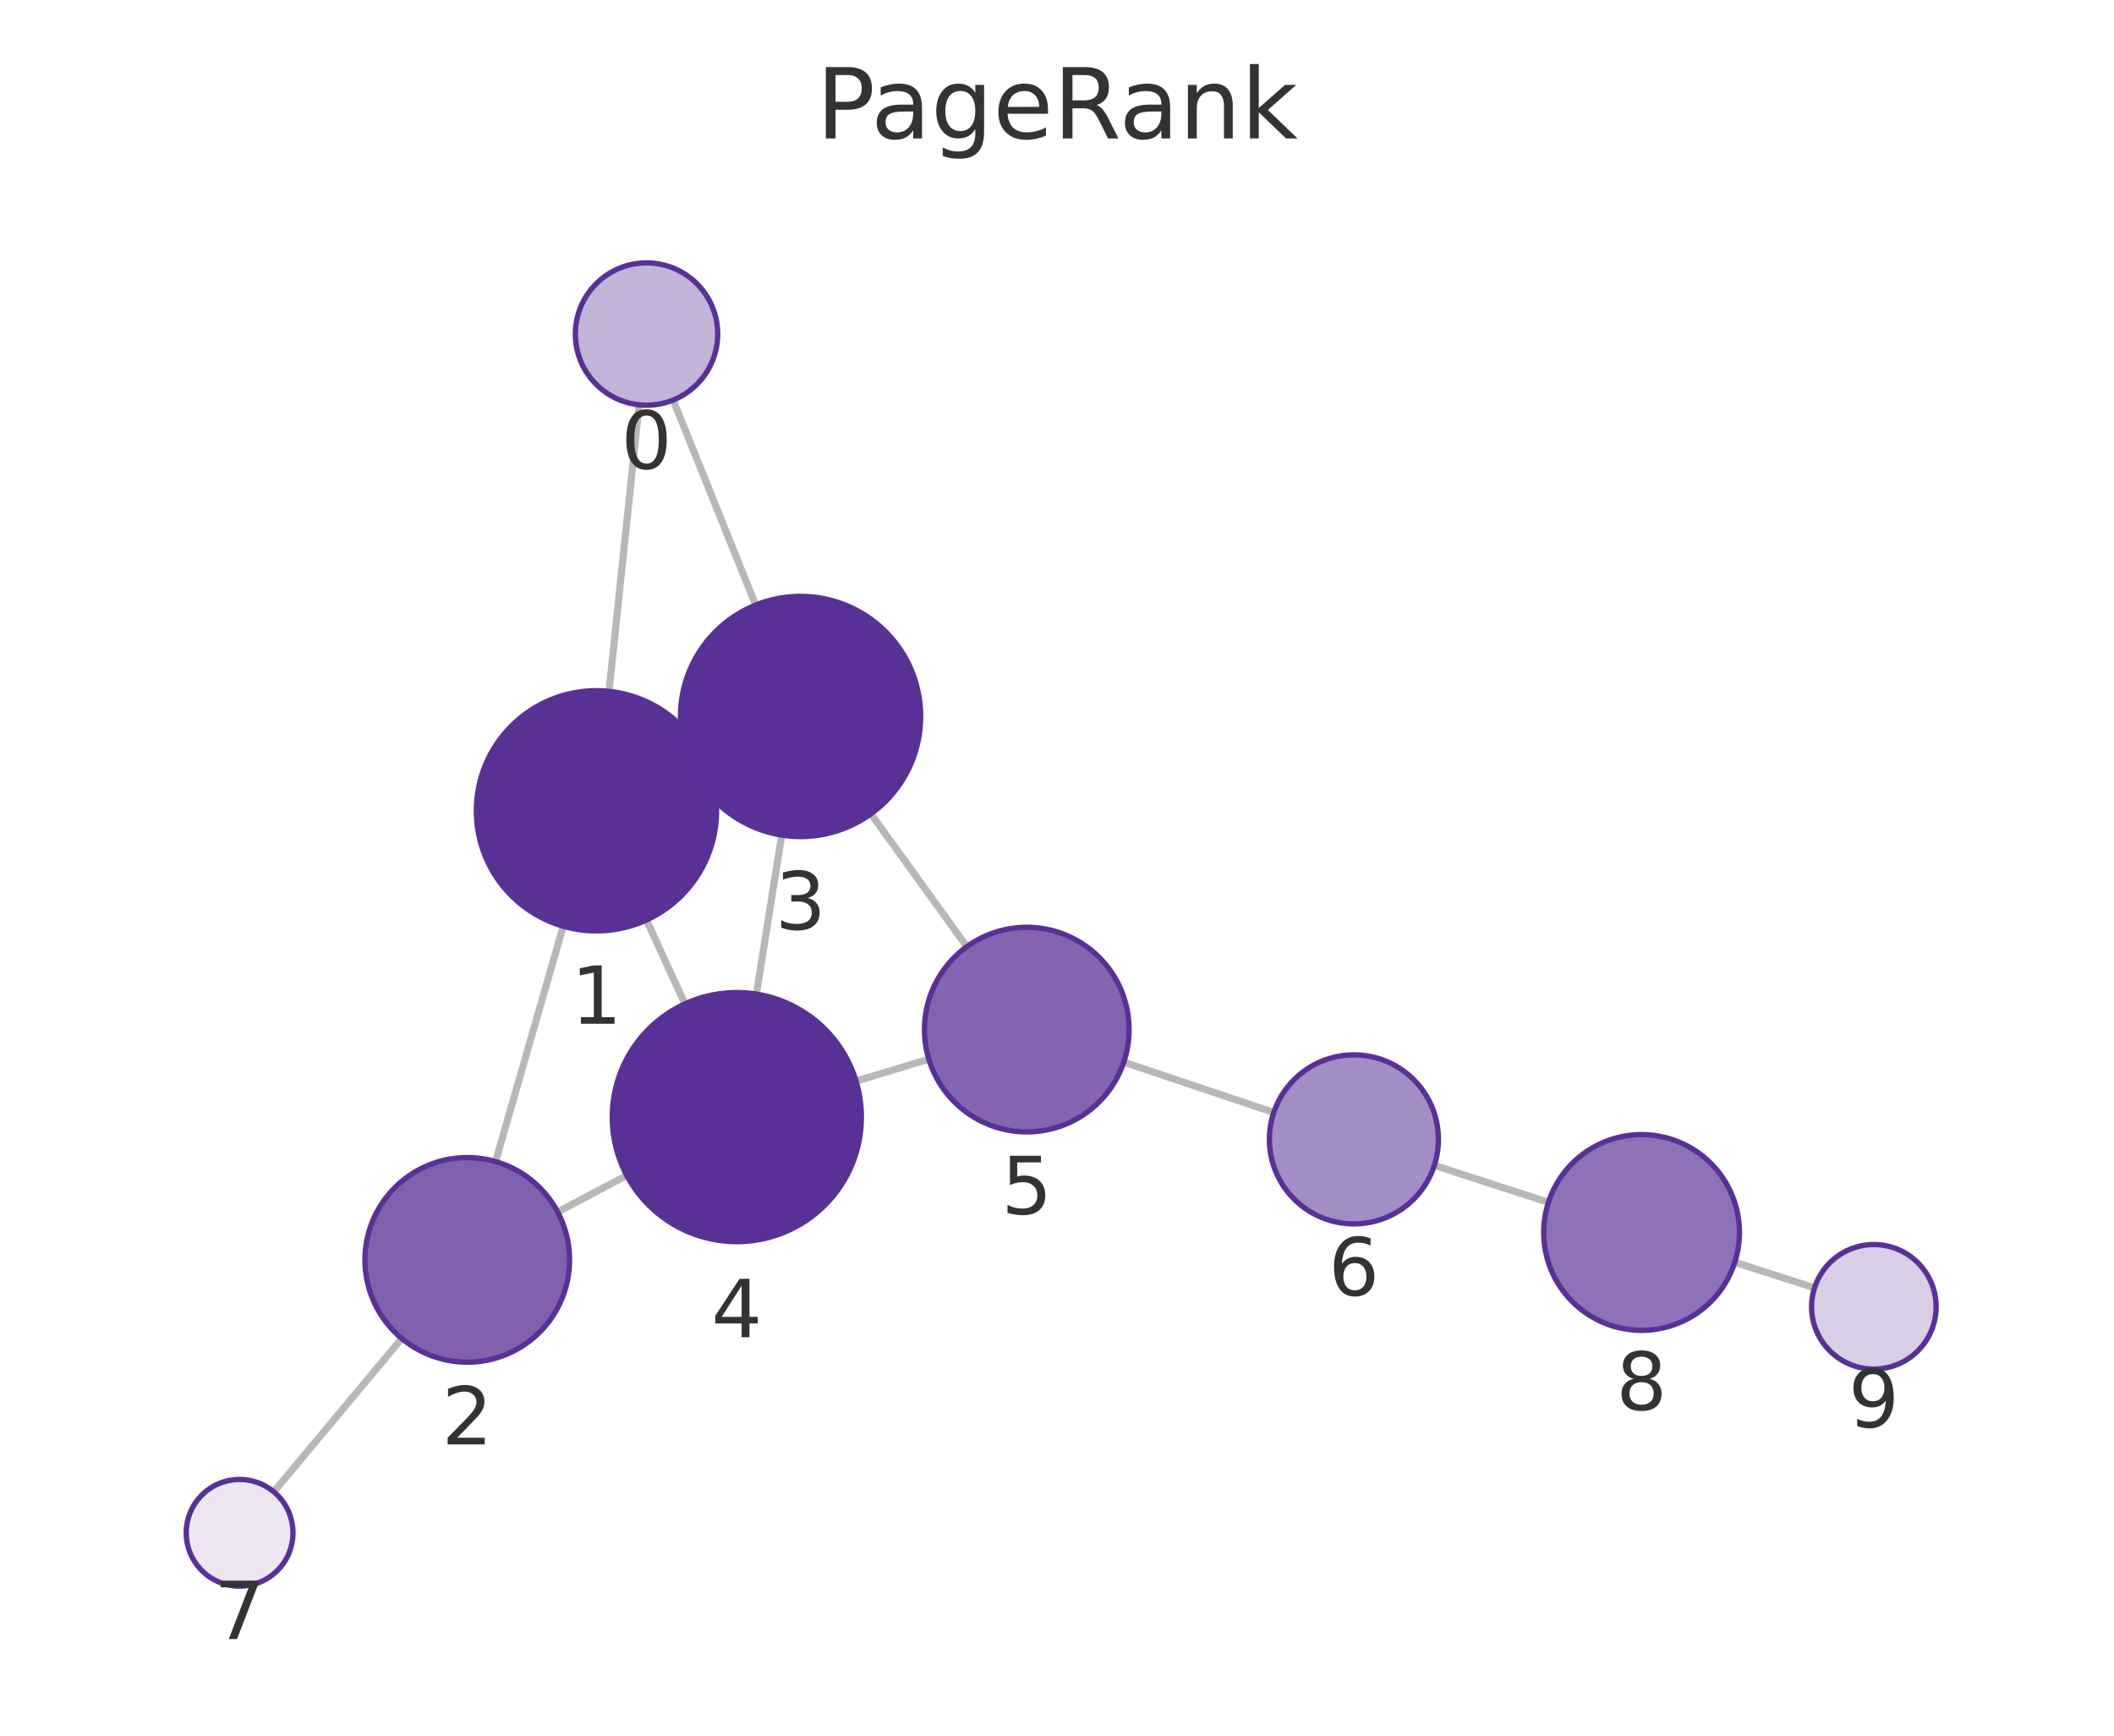
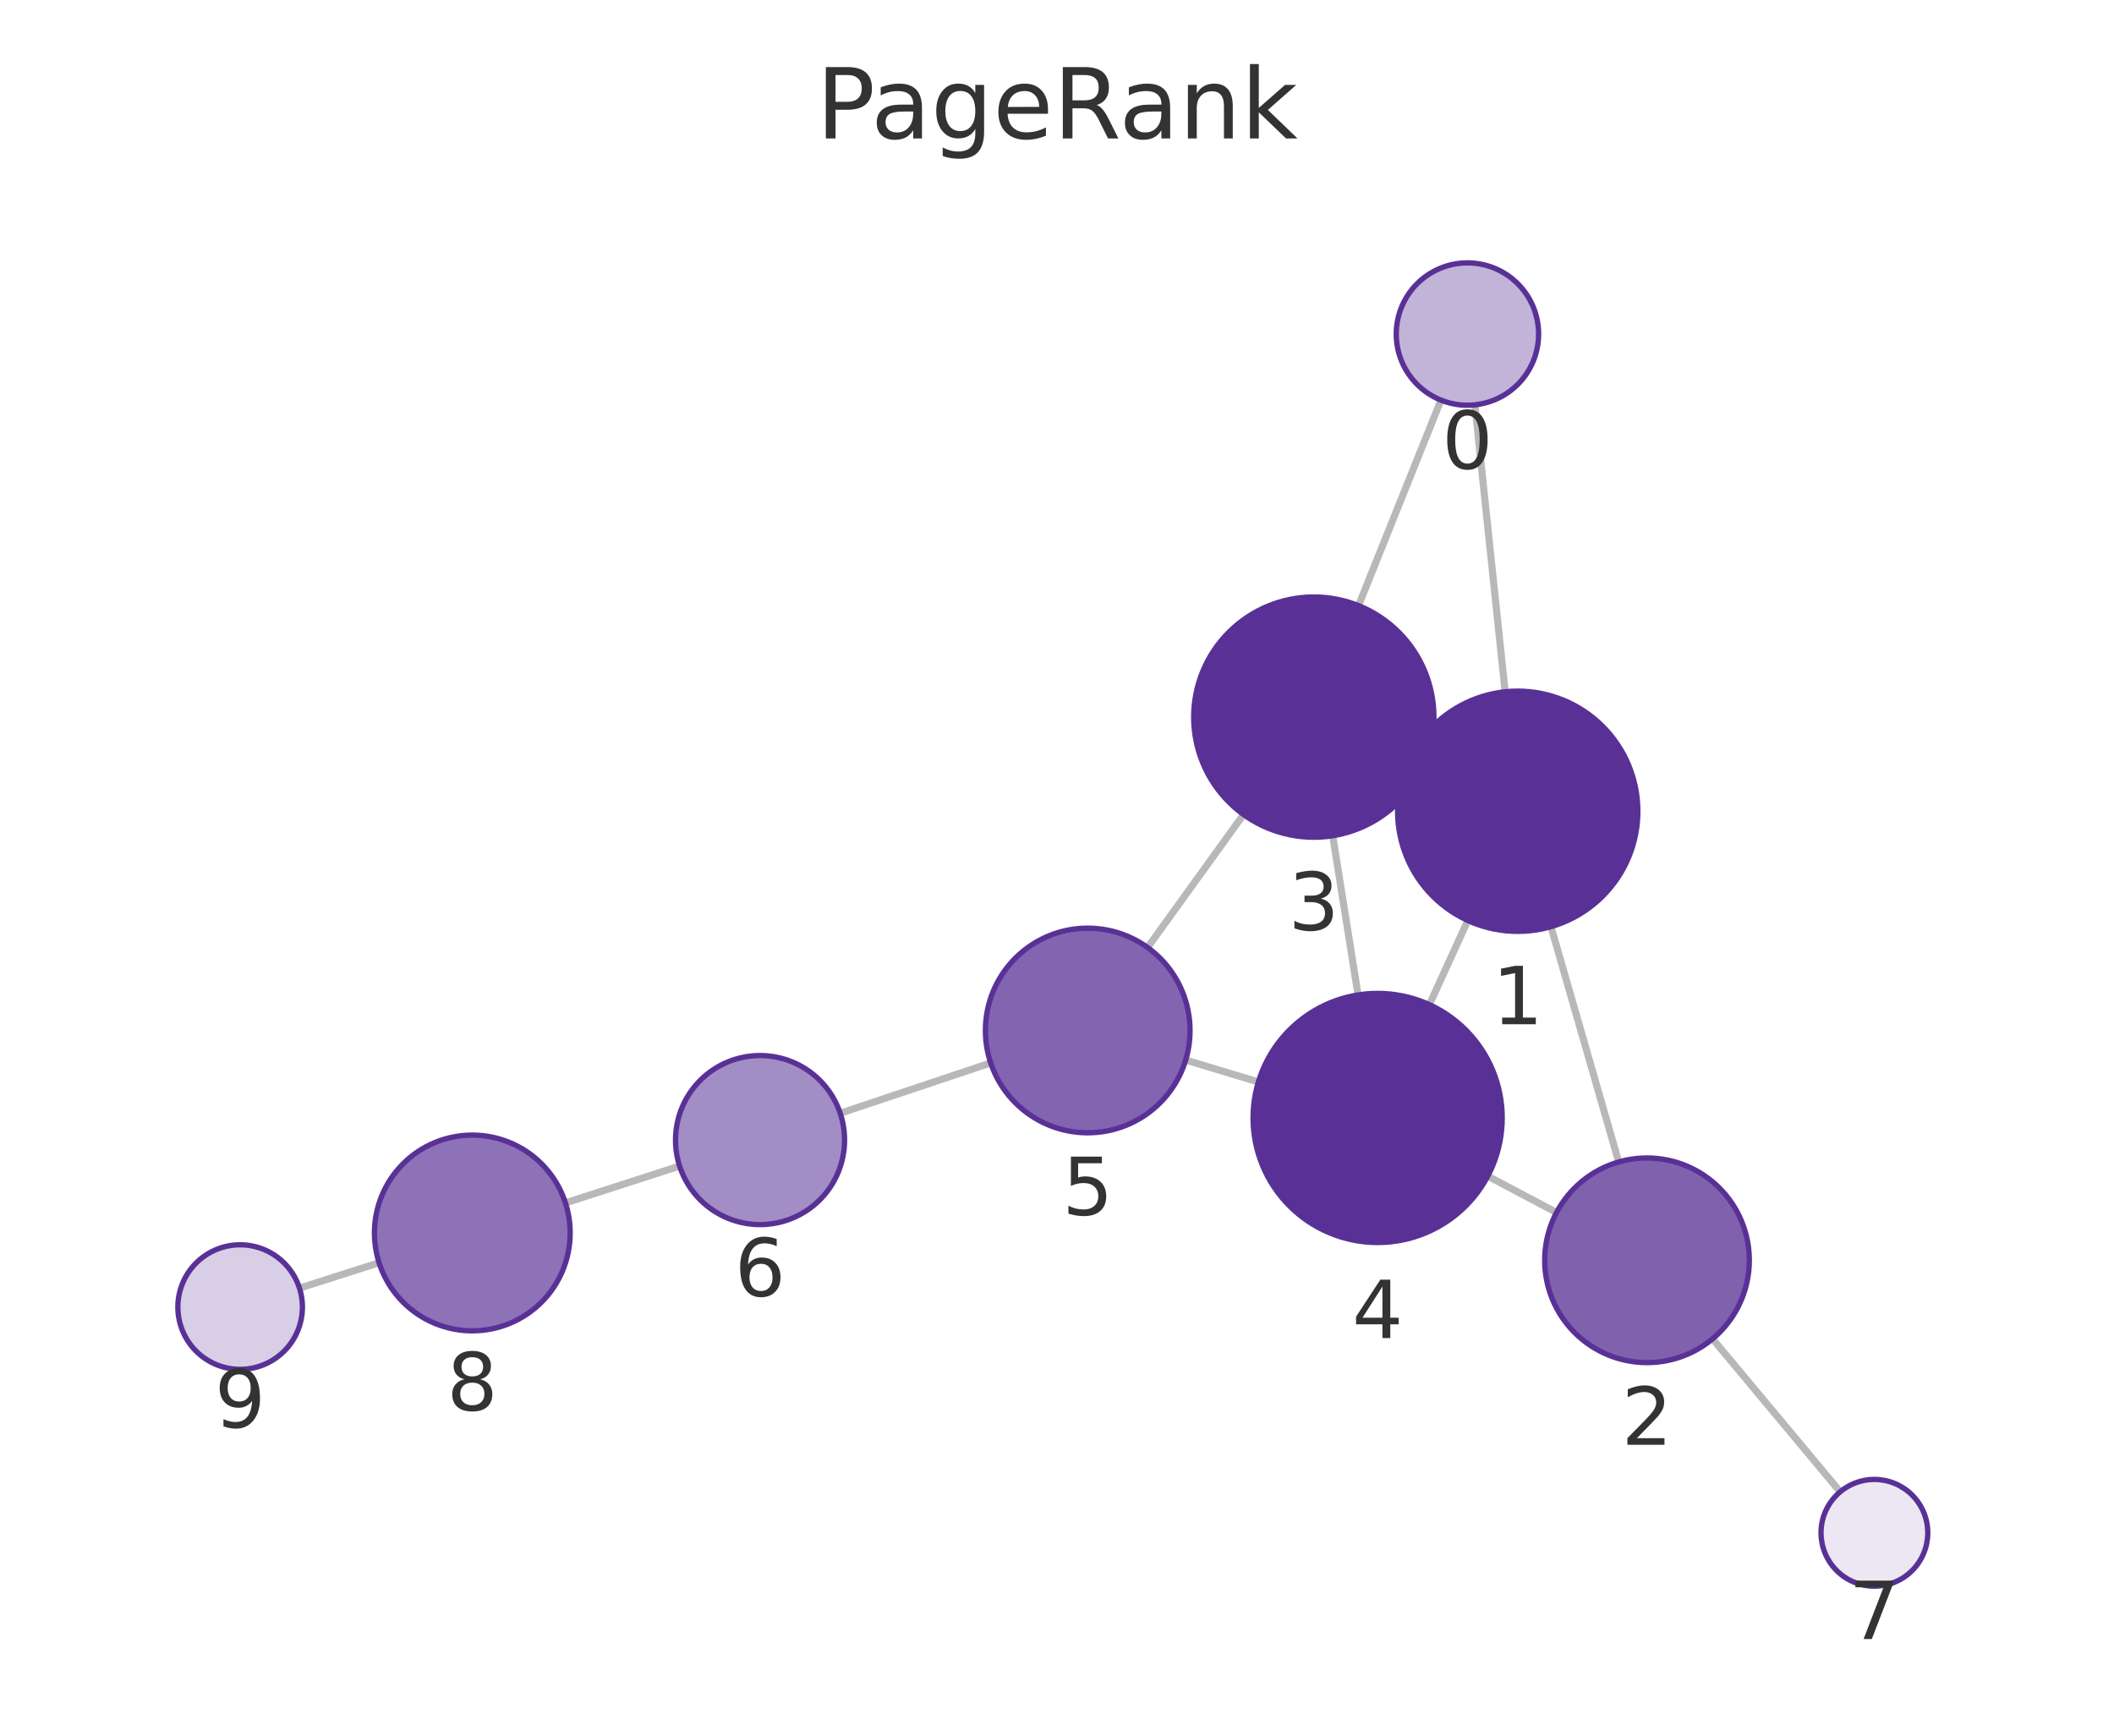
<svg xmlns="http://www.w3.org/2000/svg" xmlns:xlink="http://www.w3.org/1999/xlink" width="237.6pt" height="195.078pt" viewBox="0 0 237.6 195.078" version="1.1">
  <defs>
    <style type="text/css">*{stroke-linejoin: round; stroke-linecap: butt}</style>
  </defs>
  <g id="figure_1">
    <g id="patch_1">
      <path d="M 0 195.078  L 237.6 195.078  L 237.6 0  L 0 0  L 0 195.078  z " style="fill: none" />
    </g>
    <g id="axes_1">
      <g id="patch_2">
        <path d="M 7.2 187.878  L 230.4 187.878  L 230.4 21.558  L 7.2 21.558  L 7.2 187.878  z " style="fill: none" />
      </g>
      <g id="EdgeCollection_1">
-         <path d="M 71.831 45.5  L 68.448 77.704  " clip-path="url(#p1c955a79e4)" style="fill: #b8b8b8; stroke: #b8b8b8; stroke-width: 0.8" />
-         <path d="M 75.656 44.965  L 84.935 68.005  " clip-path="url(#p1c955a79e4)" style="fill: #b8b8b8; stroke: #b8b8b8; stroke-width: 0.8" />
-         <path d="M 63.305 104.104  L 55.696 130.552  " clip-path="url(#p1c955a79e4)" style="fill: #b8b8b8; stroke: #b8b8b8; stroke-width: 0.8" />
-         <path d="M 79.292 85.467  L 77.724 86.191  " clip-path="url(#p1c955a79e4)" style="fill: #b8b8b8; stroke: #b8b8b8; stroke-width: 0.8" />
-         <path d="M 72.662 103.403  L 76.981 112.828  " clip-path="url(#p1c955a79e4)" style="fill: #b8b8b8; stroke: #b8b8b8; stroke-width: 0.8" />
-         <path d="M 62.679 136.221  L 70.442 132.109  " clip-path="url(#p1c955a79e4)" style="fill: #b8b8b8; stroke: #b8b8b8; stroke-width: 0.8" />
-         <path d="M 45.151 150.435  L 30.773 167.673  " clip-path="url(#p1c955a79e4)" style="fill: #b8b8b8; stroke: #b8b8b8; stroke-width: 0.8" />
-         <path d="M 87.857 93.86  L 85.014 111.729  " clip-path="url(#p1c955a79e4)" style="fill: #b8b8b8; stroke: #b8b8b8; stroke-width: 0.8" />
-         <path d="M 97.884 91.471  L 108.669 106.399  " clip-path="url(#p1c955a79e4)" style="fill: #b8b8b8; stroke: #b8b8b8; stroke-width: 0.8" />
-         <path d="M 96.217 121.511  L 104.393 119.044  " clip-path="url(#p1c955a79e4)" style="fill: #b8b8b8; stroke: #b8b8b8; stroke-width: 0.8" />
-         <path d="M 126.306 119.38  L 143.165 125.038  " clip-path="url(#p1c955a79e4)" style="fill: #b8b8b8; stroke: #b8b8b8; stroke-width: 0.8" />
-         <path d="M 161.21 130.985  L 174.037 135.137  " clip-path="url(#p1c955a79e4)" style="fill: #b8b8b8; stroke: #b8b8b8; stroke-width: 0.8" />
-         <path d="M 194.979 141.877  L 203.943 144.745  " clip-path="url(#p1c955a79e4)" style="fill: #b8b8b8; stroke: #b8b8b8; stroke-width: 0.8" />
+         <path d="M 165.769 45.502  L 169.168 77.755  " clip-path="url(#p16a1ab7586)" style="fill: #b8b8b8; stroke: #b8b8b8; stroke-width: 0.8" />
+         <path d="M 161.953 44.971  L 152.689 68.07  " clip-path="url(#p16a1ab7586)" style="fill: #b8b8b8; stroke: #b8b8b8; stroke-width: 0.8" />
+         <path d="M 174.318 104.153  L 181.932 130.599  " clip-path="url(#p16a1ab7586)" style="fill: #b8b8b8; stroke: #b8b8b8; stroke-width: 0.8" />
+         <path d="M 158.326 85.522  L 159.92 86.258  " clip-path="url(#p16a1ab7586)" style="fill: #b8b8b8; stroke: #b8b8b8; stroke-width: 0.8" />
+         <path d="M 164.974 103.46  L 160.654 112.917  " clip-path="url(#p16a1ab7586)" style="fill: #b8b8b8; stroke: #b8b8b8; stroke-width: 0.8" />
+         <path d="M 174.946 136.277  L 167.216 132.193  " clip-path="url(#p16a1ab7586)" style="fill: #b8b8b8; stroke: #b8b8b8; stroke-width: 0.8" />
+         <path d="M 192.481 150.48  L 206.826 167.672  " clip-path="url(#p16a1ab7586)" style="fill: #b8b8b8; stroke: #b8b8b8; stroke-width: 0.8" />
+         <path d="M 149.787 93.932  L 152.636 111.826  " clip-path="url(#p16a1ab7586)" style="fill: #b8b8b8; stroke: #b8b8b8; stroke-width: 0.8" />
+         <path d="M 139.765 91.548  L 128.982 106.493  " clip-path="url(#p16a1ab7586)" style="fill: #b8b8b8; stroke: #b8b8b8; stroke-width: 0.8" />
+         <path d="M 141.435 121.607  L 133.263 119.142  " clip-path="url(#p16a1ab7586)" style="fill: #b8b8b8; stroke: #b8b8b8; stroke-width: 0.8" />
+         <path d="M 111.347 119.467  L 94.433 125.125  " clip-path="url(#p16a1ab7586)" style="fill: #b8b8b8; stroke: #b8b8b8; stroke-width: 0.8" />
+         <path d="M 76.383 131.057  L 63.552 135.2  " clip-path="url(#p16a1ab7586)" style="fill: #b8b8b8; stroke: #b8b8b8; stroke-width: 0.8" />
+         <path d="M 42.605 141.924  L 33.659 144.78  " clip-path="url(#p16a1ab7586)" style="fill: #b8b8b8; stroke: #b8b8b8; stroke-width: 0.8" />
      </g>
      <g id="VertexCollection_1">
-         <path d="M 72.667 45.544  C 74.789 45.544 76.824 44.701 78.324 43.201  C 79.824 41.701 80.667 39.666 80.667 37.544  C 80.667 35.423 79.824 33.387 78.324 31.887  C 76.824 30.387 74.789 29.544 72.667 29.544  C 70.545 29.544 68.51 30.387 67.01 31.887  C 65.51 33.387 64.667 35.423 64.667 37.544  C 64.667 39.666 65.51 41.701 67.01 43.201  C 68.51 44.701 70.545 45.544 72.667 45.544  z " clip-path="url(#p1c955a79e4)" style="fill: #c2b3d8; stroke: #593196; stroke-width: 0.6" />
-         <path d="M 67.038 104.63  C 70.618 104.63 74.052 103.208 76.584 100.676  C 79.115 98.145 80.538 94.71 80.538 91.13  C 80.538 87.55 79.115 84.116 76.584 81.584  C 74.052 79.053 70.618 77.63 67.038 77.63  C 63.458 77.63 60.024 79.053 57.492 81.584  C 54.96 84.116 53.538 87.55 53.538 91.13  C 53.538 94.71 54.96 98.145 57.492 100.676  C 60.024 103.208 63.458 104.63 67.038 104.63  z " clip-path="url(#p1c955a79e4)" style="fill: #5a3296; stroke: #593196; stroke-width: 0.6" />
-         <path d="M 52.517 153.104  C 55.567 153.104 58.492 151.892 60.649 149.736  C 62.805 147.579 64.017 144.654 64.017 141.604  C 64.017 138.554 62.805 135.629 60.649 133.472  C 58.492 131.316 55.567 130.104 52.517 130.104  C 49.467 130.104 46.542 131.316 44.385 133.472  C 42.229 135.629 41.017 138.554 41.017 141.604  C 41.017 144.654 42.229 147.579 44.385 149.736  C 46.542 151.892 49.467 153.104 52.517 153.104  z " clip-path="url(#p1c955a79e4)" style="fill: #8061ae; stroke: #593196; stroke-width: 0.6" />
-         <path d="M 89.979 94.028  C 93.559 94.028 96.993 92.605 99.525 90.074  C 102.056 87.542 103.479 84.108 103.479 80.528  C 103.479 76.947 102.056 73.513 99.525 70.982  C 96.993 68.45 93.559 67.028 89.979 67.028  C 86.399 67.028 82.965 68.45 80.433 70.982  C 77.901 73.513 76.479 76.947 76.479 80.528  C 76.479 84.108 77.901 87.542 80.433 90.074  C 82.965 92.605 86.399 94.028 89.979 94.028  z " clip-path="url(#p1c955a79e4)" style="fill: #5a3297; stroke: #593196; stroke-width: 0.6" />
-         <path d="M 82.814 139.556  C 86.526 139.556 90.088 138.08 92.713 135.455  C 95.339 132.83 96.814 129.268 96.814 125.556  C 96.814 121.843 95.339 118.281 92.713 115.656  C 90.088 113.031 86.526 111.556 82.814 111.556  C 79.101 111.556 75.54 113.031 72.914 115.656  C 70.289 118.281 68.814 121.843 68.814 125.556  C 68.814 129.268 70.289 132.83 72.914 135.455  C 75.54 138.08 79.101 139.556 82.814 139.556  z " clip-path="url(#p1c955a79e4)" style="fill: #593196; stroke: #593196; stroke-width: 0.6" />
-         <path d="M 115.403 127.221  C 118.453 127.221 121.378 126.01 123.535 123.853  C 125.691 121.697 126.903 118.771 126.903 115.721  C 126.903 112.672 125.691 109.746 123.535 107.59  C 121.378 105.433 118.453 104.221 115.403 104.221  C 112.353 104.221 109.428 105.433 107.271 107.59  C 105.115 109.746 103.903 112.672 103.903 115.721  C 103.903 118.771 105.115 121.697 107.271 123.853  C 109.428 126.01 112.353 127.221 115.403 127.221  z " clip-path="url(#p1c955a79e4)" style="fill: #8264b0; stroke: #593196; stroke-width: 0.6" />
-         <path d="M 152.171 137.56  C 154.691 137.56 157.107 136.559 158.889 134.777  C 160.67 132.996 161.671 130.579 161.671 128.06  C 161.671 125.54 160.67 123.124 158.889 121.342  C 157.107 119.561 154.691 118.56 152.171 118.56  C 149.652 118.56 147.235 119.561 145.454 121.342  C 143.672 123.124 142.671 125.54 142.671 128.06  C 142.671 130.579 143.672 132.996 145.454 134.777  C 147.235 136.559 149.652 137.56 152.171 137.56  z " clip-path="url(#p1c955a79e4)" style="fill: #a38dc5; stroke: #593196; stroke-width: 0.6" />
-         <path d="M 26.93 178.281  C 28.521 178.281 30.048 177.649 31.173 176.523  C 32.298 175.398 32.93 173.872 32.93 172.281  C 32.93 170.689 32.298 169.163 31.173 168.038  C 30.048 166.913 28.521 166.281 26.93 166.281  C 25.339 166.281 23.813 166.913 22.688 168.038  C 21.562 169.163 20.93 170.689 20.93 172.281  C 20.93 173.872 21.562 175.398 22.688 176.523  C 23.813 177.649 25.339 178.281 26.93 178.281  z " clip-path="url(#p1c955a79e4)" style="fill: #ece7f3; stroke: #593196; stroke-width: 0.6" />
-         <path d="M 184.502 149.524  C 187.419 149.524 190.217 148.365 192.28 146.302  C 194.343 144.239 195.502 141.441 195.502 138.524  C 195.502 135.607 194.343 132.809 192.28 130.746  C 190.217 128.683 187.419 127.524 184.502 127.524  C 181.585 127.524 178.787 128.683 176.724 130.746  C 174.661 132.809 173.502 135.607 173.502 138.524  C 173.502 141.441 174.661 144.239 176.724 146.302  C 178.787 148.365 181.585 149.524 184.502 149.524  z " clip-path="url(#p1c955a79e4)" style="fill: #8d72b7; stroke: #593196; stroke-width: 0.6" />
-         <path d="M 210.609 153.878  C 212.466 153.878 214.247 153.141 215.559 151.828  C 216.872 150.515 217.609 148.735 217.609 146.878  C 217.609 145.022 216.872 143.241 215.559 141.929  C 214.247 140.616 212.466 139.878 210.609 139.878  C 208.753 139.878 206.972 140.616 205.66 141.929  C 204.347 143.241 203.609 145.022 203.609 146.878  C 203.609 148.735 204.347 150.515 205.66 151.828  C 206.972 153.141 208.753 153.878 210.609 153.878  z " clip-path="url(#p1c955a79e4)" style="fill: #d8cee6; stroke: #593196; stroke-width: 0.6" />
+         <path d="M 164.93 45.546  C 167.052 45.546 169.087 44.703 170.587 43.203  C 172.087 41.703 172.93 39.668 172.93 37.546  C 172.93 35.424 172.087 33.389 170.587 31.889  C 169.087 30.389 167.052 29.546 164.93 29.546  C 162.809 29.546 160.774 30.389 159.274 31.889  C 157.773 33.389 156.93 35.424 156.93 37.546  C 156.93 39.668 157.773 41.703 159.274 43.203  C 160.774 44.703 162.809 45.546 164.93 45.546  z " clip-path="url(#p16a1ab7586)" style="fill: #c2b3d8; stroke: #593196; stroke-width: 0.6" />
+         <path d="M 170.583 104.68  C 174.163 104.68 177.597 103.258 180.128 100.726  C 182.66 98.195 184.083 94.761 184.083 91.18  C 184.083 87.6 182.66 84.166 180.128 81.634  C 177.597 79.103 174.163 77.68 170.583 77.68  C 167.002 77.68 163.568 79.103 161.037 81.634  C 158.505 84.166 157.083 87.6 157.083 91.18  C 157.083 94.761 158.505 98.195 161.037 100.726  C 163.568 103.258 167.002 104.68 170.583 104.68  z " clip-path="url(#p16a1ab7586)" style="fill: #5a3296; stroke: #593196; stroke-width: 0.6" />
+         <path d="M 185.113 153.15  C 188.163 153.15 191.088 151.939 193.245 149.782  C 195.402 147.626 196.613 144.7 196.613 141.65  C 196.613 138.601 195.402 135.675 193.245 133.519  C 191.088 131.362 188.163 130.15 185.113 130.15  C 182.063 130.15 179.138 131.362 176.982 133.519  C 174.825 135.675 173.613 138.601 173.613 141.65  C 173.613 144.7 174.825 147.626 176.982 149.782  C 179.138 151.939 182.063 153.15 185.113 153.15  z " clip-path="url(#p16a1ab7586)" style="fill: #8061ae; stroke: #593196; stroke-width: 0.6" />
+         <path d="M 147.663 94.1  C 151.244 94.1 154.678 92.677 157.209 90.146  C 159.741 87.614 161.163 84.18 161.163 80.6  C 161.163 77.019 159.741 73.585 157.209 71.054  C 154.678 68.522 151.244 67.1 147.663 67.1  C 144.083 67.1 140.649 68.522 138.118 71.054  C 135.586 73.585 134.163 77.019 134.163 80.6  C 134.163 84.18 135.586 87.614 138.118 90.146  C 140.649 92.677 144.083 94.1 147.663 94.1  z " clip-path="url(#p16a1ab7586)" style="fill: #5a3297; stroke: #593196; stroke-width: 0.6" />
+         <path d="M 154.838 139.652  C 158.551 139.652 162.112 138.177 164.738 135.551  C 167.363 132.926 168.838 129.364 168.838 125.652  C 168.838 121.939 167.363 118.378 164.738 115.752  C 162.112 113.127 158.551 111.652 154.838 111.652  C 151.125 111.652 147.564 113.127 144.939 115.752  C 142.313 118.378 140.838 121.939 140.838 125.652  C 140.838 129.364 142.313 132.926 144.939 135.551  C 147.564 138.177 151.125 139.652 154.838 139.652  z " clip-path="url(#p16a1ab7586)" style="fill: #593196; stroke: #593196; stroke-width: 0.6" />
+         <path d="M 122.253 127.32  C 125.303 127.32 128.229 126.108 130.385 123.951  C 132.542 121.795 133.753 118.869 133.753 115.82  C 133.753 112.77 132.542 109.844 130.385 107.688  C 128.229 105.531 125.303 104.32 122.253 104.32  C 119.204 104.32 116.278 105.531 114.122 107.688  C 111.965 109.844 110.753 112.77 110.753 115.82  C 110.753 118.869 111.965 121.795 114.122 123.951  C 116.278 126.108 119.204 127.32 122.253 127.32  z " clip-path="url(#p16a1ab7586)" style="fill: #8264b0; stroke: #593196; stroke-width: 0.6" />
+         <path d="M 85.424 137.638  C 87.943 137.638 90.36 136.637 92.142 134.856  C 93.923 133.074 94.924 130.658 94.924 128.138  C 94.924 125.619 93.923 123.202 92.142 121.421  C 90.36 119.639 87.943 118.638 85.424 118.638  C 82.905 118.638 80.488 119.639 78.706 121.421  C 76.925 123.202 75.924 125.619 75.924 128.138  C 75.924 130.658 76.925 133.074 78.706 134.856  C 80.488 136.637 82.905 137.638 85.424 137.638  z " clip-path="url(#p16a1ab7586)" style="fill: #a38dc5; stroke: #593196; stroke-width: 0.6" />
+         <path d="M 210.67 178.279  C 212.261 178.279 213.788 177.647 214.913 176.522  C 216.038 175.397 216.67 173.87 216.67 172.279  C 216.67 170.688 216.038 169.162 214.913 168.037  C 213.788 166.911 212.261 166.279 210.67 166.279  C 209.079 166.279 207.553 166.911 206.428 168.037  C 205.302 169.162 204.67 170.688 204.67 172.279  C 204.67 173.87 205.302 175.397 206.428 176.522  C 207.553 177.647 209.079 178.279 210.67 178.279  z " clip-path="url(#p16a1ab7586)" style="fill: #ece7f3; stroke: #593196; stroke-width: 0.6" />
+         <path d="M 53.084 149.579  C 56.001 149.579 58.799 148.42 60.862 146.358  C 62.925 144.295 64.084 141.497 64.084 138.579  C 64.084 135.662 62.925 132.864 60.862 130.801  C 58.799 128.738 56.001 127.579 53.084 127.579  C 50.167 127.579 47.369 128.738 45.306 130.801  C 43.243 132.864 42.084 135.662 42.084 138.579  C 42.084 141.497 43.243 144.295 45.306 146.358  C 47.369 148.42 50.167 149.579 53.084 149.579  z " clip-path="url(#p16a1ab7586)" style="fill: #8d72b7; stroke: #593196; stroke-width: 0.6" />
+         <path d="M 26.99 153.908  C 28.846 153.908 30.627 153.171 31.94 151.858  C 33.252 150.545 33.99 148.765 33.99 146.908  C 33.99 145.052 33.252 143.271 31.94 141.958  C 30.627 140.646 28.846 139.908 26.99 139.908  C 25.134 139.908 23.353 140.646 22.04 141.958  C 20.728 143.271 19.99 145.052 19.99 146.908  C 19.99 148.765 20.728 150.545 22.04 151.858  C 23.353 153.171 25.134 153.908 26.99 153.908  z " clip-path="url(#p16a1ab7586)" style="fill: #d8cee6; stroke: #593196; stroke-width: 0.6" />
      </g>
      <g id="text_1">
-         <g clip-path="url(#p1c955a79e4)">
-           <g style="fill: #333333" transform="translate(69.80398 52.68202) scale(0.09 -0.09)">
+         <g clip-path="url(#p16a1ab7586)">
+           <g style="fill: #333333" transform="translate(162.0673 52.68398) scale(0.09 -0.09)">
            <defs>
              <path id="DejaVuSans-13" d="M 2034 4250  Q 1547 4250 1301 3770  Q 1056 3291 1056 2328  Q 1056 1369 1301 889  Q 1547 409 2034 409  Q 2525 409 2770 889  Q 3016 1369 3016 2328  Q 3016 3291 2770 3770  Q 2525 4250 2034 4250  z M 2034 4750  Q 2819 4750 3233 4129  Q 3647 3509 3647 2328  Q 3647 1150 3233 529  Q 2819 -91 2034 -91  Q 1250 -91 836 529  Q 422 1150 422 2328  Q 422 3509 836 4129  Q 1250 4750 2034 4750  z " transform="scale(0.015625)" />
            </defs>
            <use xlink:href="#DejaVuSans-13" />
          </g>
        </g>
      </g>
      <g id="text_2">
-         <g clip-path="url(#p1c955a79e4)">
-           <g style="fill: #333333" transform="translate(64.17481 115.0681) scale(0.09 -0.09)">
+         <g clip-path="url(#p16a1ab7586)">
+           <g style="fill: #333333" transform="translate(167.7194 115.1182) scale(0.09 -0.09)">
            <defs>
              <path id="DejaVuSans-14" d="M 794 531  L 1825 531  L 1825 4091  L 703 3866  L 703 4441  L 1819 4666  L 2450 4666  L 2450 531  L 3481 531  L 3481 0  L 794 0  L 794 531  z " transform="scale(0.015625)" />
            </defs>
            <use xlink:href="#DejaVuSans-14" />
          </g>
        </g>
      </g>
      <g id="text_3">
-         <g clip-path="url(#p1c955a79e4)">
-           <g style="fill: #333333" transform="translate(49.65378 162.3418) scale(0.09 -0.09)">
+         <g clip-path="url(#p16a1ab7586)">
+           <g style="fill: #333333" transform="translate(182.2502 162.3884) scale(0.09 -0.09)">
            <defs>
              <path id="DejaVuSans-15" d="M 1228 531  L 3431 531  L 3431 0  L 469 0  L 469 531  Q 828 903 1448 1529  Q 2069 2156 2228 2338  Q 2531 2678 2651 2914  Q 2772 3150 2772 3378  Q 2772 3750 2511 3984  Q 2250 4219 1831 4219  Q 1534 4219 1204 4116  Q 875 4013 500 3803  L 500 4441  Q 881 4594 1212 4672  Q 1544 4750 1819 4750  Q 2544 4750 2975 4387  Q 3406 4025 3406 3419  Q 3406 3131 3298 2873  Q 3191 2616 2906 2266  Q 2828 2175 2409 1742  Q 1991 1309 1228 531  z " transform="scale(0.015625)" />
            </defs>
            <use xlink:href="#DejaVuSans-15" />
          </g>
        </g>
      </g>
      <g id="text_4">
-         <g clip-path="url(#p1c955a79e4)">
-           <g style="fill: #333333" transform="translate(87.11575 104.4655) scale(0.09 -0.09)">
+         <g clip-path="url(#p16a1ab7586)">
+           <g style="fill: #333333" transform="translate(144.8004 104.5376) scale(0.09 -0.09)">
            <defs>
              <path id="DejaVuSans-16" d="M 2597 2516  Q 3050 2419 3304 2112  Q 3559 1806 3559 1356  Q 3559 666 3084 287  Q 2609 -91 1734 -91  Q 1441 -91 1130 -33  Q 819 25 488 141  L 488 750  Q 750 597 1062 519  Q 1375 441 1716 441  Q 2309 441 2620 675  Q 2931 909 2931 1356  Q 2931 1769 2642 2001  Q 2353 2234 1838 2234  L 1294 2234  L 1294 2753  L 1863 2753  Q 2328 2753 2575 2939  Q 2822 3125 2822 3475  Q 2822 3834 2567 4026  Q 2313 4219 1838 4219  Q 1578 4219 1281 4162  Q 984 4106 628 3988  L 628 4550  Q 988 4650 1302 4700  Q 1616 4750 1894 4750  Q 2613 4750 3031 4423  Q 3450 4097 3450 3541  Q 3450 3153 3228 2886  Q 3006 2619 2597 2516  z " transform="scale(0.015625)" />
            </defs>
            <use xlink:href="#DejaVuSans-16" />
          </g>
        </g>
      </g>
      <g id="text_5">
-         <g clip-path="url(#p1c955a79e4)">
-           <g style="fill: #333333" transform="translate(79.95053 150.2934) scale(0.09 -0.09)">
+         <g clip-path="url(#p16a1ab7586)">
+           <g style="fill: #333333" transform="translate(151.9749 150.3895) scale(0.09 -0.09)">
            <defs>
              <path id="DejaVuSans-17" d="M 2419 4116  L 825 1625  L 2419 1625  L 2419 4116  z M 2253 4666  L 3047 4666  L 3047 1625  L 3713 1625  L 3713 1100  L 3047 1100  L 3047 0  L 2419 0  L 2419 1100  L 313 1100  L 313 1709  L 2253 4666  z " transform="scale(0.015625)" />
            </defs>
            <use xlink:href="#DejaVuSans-17" />
          </g>
        </g>
      </g>
      <g id="text_6">
-         <g clip-path="url(#p1c955a79e4)">
-           <g style="fill: #333333" transform="translate(112.5399 136.4593) scale(0.09 -0.09)">
+         <g clip-path="url(#p16a1ab7586)">
+           <g style="fill: #333333" transform="translate(119.3903 136.5574) scale(0.09 -0.09)">
            <defs>
              <path id="DejaVuSans-18" d="M 691 4666  L 3169 4666  L 3169 4134  L 1269 4134  L 1269 2991  Q 1406 3038 1543 3061  Q 1681 3084 1819 3084  Q 2600 3084 3056 2656  Q 3513 2228 3513 1497  Q 3513 744 3044 326  Q 2575 -91 1722 -91  Q 1428 -91 1123 -41  Q 819 9 494 109  L 494 744  Q 775 591 1075 516  Q 1375 441 1709 441  Q 2250 441 2565 725  Q 2881 1009 2881 1497  Q 2881 1984 2565 2268  Q 2250 2553 1709 2553  Q 1456 2553 1204 2497  Q 953 2441 691 2322  L 691 4666  z " transform="scale(0.015625)" />
            </defs>
            <use xlink:href="#DejaVuSans-18" />
          </g>
        </g>
      </g>
      <g id="text_7">
-         <g clip-path="url(#p1c955a79e4)">
-           <g style="fill: #333333" transform="translate(149.308 145.5977) scale(0.09 -0.09)">
+         <g clip-path="url(#p16a1ab7586)">
+           <g style="fill: #333333" transform="translate(82.56088 145.6763) scale(0.09 -0.09)">
            <defs>
              <path id="DejaVuSans-19" d="M 2113 2584  Q 1688 2584 1439 2293  Q 1191 2003 1191 1497  Q 1191 994 1439 701  Q 1688 409 2113 409  Q 2538 409 2786 701  Q 3034 994 3034 1497  Q 3034 2003 2786 2293  Q 2538 2584 2113 2584  z M 3366 4563  L 3366 3988  Q 3128 4100 2886 4159  Q 2644 4219 2406 4219  Q 1781 4219 1451 3797  Q 1122 3375 1075 2522  Q 1259 2794 1537 2939  Q 1816 3084 2150 3084  Q 2853 3084 3261 2657  Q 3669 2231 3669 1497  Q 3669 778 3244 343  Q 2819 -91 2113 -91  Q 1303 -91 875 529  Q 447 1150 447 2328  Q 447 3434 972 4092  Q 1497 4750 2381 4750  Q 2619 4750 2861 4703  Q 3103 4656 3366 4563  z " transform="scale(0.015625)" />
            </defs>
            <use xlink:href="#DejaVuSans-19" />
          </g>
        </g>
      </g>
      <g id="text_8">
-         <g clip-path="url(#p1c955a79e4)">
-           <g style="fill: #333333" transform="translate(24.06713 184.2186) scale(0.09 -0.09)">
+         <g clip-path="url(#p16a1ab7586)">
+           <g style="fill: #333333" transform="translate(207.8071 184.2171) scale(0.09 -0.09)">
            <defs>
              <path id="DejaVuSans-1a" d="M 525 4666  L 3525 4666  L 3525 4397  L 1831 0  L 1172 0  L 2766 4134  L 525 4134  L 525 4666  z " transform="scale(0.015625)" />
            </defs>
            <use xlink:href="#DejaVuSans-1a" />
          </g>
        </g>
      </g>
      <g id="text_9">
-         <g clip-path="url(#p1c955a79e4)">
-           <g style="fill: #333333" transform="translate(181.6389 158.4619) scale(0.09 -0.09)">
+         <g clip-path="url(#p16a1ab7586)">
+           <g style="fill: #333333" transform="translate(50.22085 158.5173) scale(0.09 -0.09)">
            <defs>
              <path id="DejaVuSans-1b" d="M 2034 2216  Q 1584 2216 1326 1975  Q 1069 1734 1069 1313  Q 1069 891 1326 650  Q 1584 409 2034 409  Q 2484 409 2743 651  Q 3003 894 3003 1313  Q 3003 1734 2745 1975  Q 2488 2216 2034 2216  z M 1403 2484  Q 997 2584 770 2862  Q 544 3141 544 3541  Q 544 4100 942 4425  Q 1341 4750 2034 4750  Q 2731 4750 3128 4425  Q 3525 4100 3525 3541  Q 3525 3141 3298 2862  Q 3072 2584 2669 2484  Q 3125 2378 3379 2068  Q 3634 1759 3634 1313  Q 3634 634 3220 271  Q 2806 -91 2034 -91  Q 1263 -91 848 271  Q 434 634 434 1313  Q 434 1759 690 2068  Q 947 2378 1403 2484  z M 1172 3481  Q 1172 3119 1398 2916  Q 1625 2713 2034 2713  Q 2441 2713 2670 2916  Q 2900 3119 2900 3481  Q 2900 3844 2670 4047  Q 2441 4250 2034 4250  Q 1625 4250 1398 4047  Q 1172 3844 1172 3481  z " transform="scale(0.015625)" />
            </defs>
            <use xlink:href="#DejaVuSans-1b" />
          </g>
        </g>
      </g>
      <g id="text_10">
-         <g clip-path="url(#p1c955a79e4)">
-           <g style="fill: #333333" transform="translate(207.7463 160.4162) scale(0.09 -0.09)">
+         <g clip-path="url(#p16a1ab7586)">
+           <g style="fill: #333333" transform="translate(24.12683 160.446) scale(0.09 -0.09)">
            <defs>
              <path id="DejaVuSans-1c" d="M 703 97  L 703 672  Q 941 559 1184 500  Q 1428 441 1663 441  Q 2288 441 2617 861  Q 2947 1281 2994 2138  Q 2813 1869 2534 1725  Q 2256 1581 1919 1581  Q 1219 1581 811 2004  Q 403 2428 403 3163  Q 403 3881 828 4315  Q 1253 4750 1959 4750  Q 2769 4750 3195 4129  Q 3622 3509 3622 2328  Q 3622 1225 3098 567  Q 2575 -91 1691 -91  Q 1453 -91 1209 -44  Q 966 3 703 97  z M 1959 2075  Q 2384 2075 2632 2365  Q 2881 2656 2881 3163  Q 2881 3666 2632 3958  Q 2384 4250 1959 4250  Q 1534 4250 1286 3958  Q 1038 3666 1038 3163  Q 1038 2656 1286 2365  Q 1534 2075 1959 2075  z " transform="scale(0.015625)" />
            </defs>
            <use xlink:href="#DejaVuSans-1c" />
          </g>
        </g>
      </g>
      <g id="matplotlib.axis_1" />
      <g id="matplotlib.axis_2" />
      <g id="text_11">
        <g style="fill: #333333" transform="translate(91.74258 15.55828) scale(0.11 -0.11)">
          <defs>
            <path id="DejaVuSans-33" d="M 1259 4147  L 1259 2394  L 2053 2394  Q 2494 2394 2734 2622  Q 2975 2850 2975 3272  Q 2975 3691 2734 3919  Q 2494 4147 2053 4147  L 1259 4147  z M 628 4666  L 2053 4666  Q 2838 4666 3239 4311  Q 3641 3956 3641 3272  Q 3641 2581 3239 2228  Q 2838 1875 2053 1875  L 1259 1875  L 1259 0  L 628 0  L 628 4666  z " transform="scale(0.015625)" />
            <path id="DejaVuSans-44" d="M 2194 1759  Q 1497 1759 1228 1600  Q 959 1441 959 1056  Q 959 750 1161 570  Q 1363 391 1709 391  Q 2188 391 2477 730  Q 2766 1069 2766 1631  L 2766 1759  L 2194 1759  z M 3341 1997  L 3341 0  L 2766 0  L 2766 531  Q 2569 213 2275 61  Q 1981 -91 1556 -91  Q 1019 -91 701 211  Q 384 513 384 1019  Q 384 1609 779 1909  Q 1175 2209 1959 2209  L 2766 2209  L 2766 2266  Q 2766 2663 2505 2880  Q 2244 3097 1772 3097  Q 1472 3097 1187 3025  Q 903 2953 641 2809  L 641 3341  Q 956 3463 1253 3523  Q 1550 3584 1831 3584  Q 2591 3584 2966 3190  Q 3341 2797 3341 1997  z " transform="scale(0.015625)" />
            <path id="DejaVuSans-4a" d="M 2906 1791  Q 2906 2416 2648 2759  Q 2391 3103 1925 3103  Q 1463 3103 1205 2759  Q 947 2416 947 1791  Q 947 1169 1205 825  Q 1463 481 1925 481  Q 2391 481 2648 825  Q 2906 1169 2906 1791  z M 3481 434  Q 3481 -459 3084 -895  Q 2688 -1331 1869 -1331  Q 1566 -1331 1297 -1286  Q 1028 -1241 775 -1147  L 775 -588  Q 1028 -725 1275 -790  Q 1522 -856 1778 -856  Q 2344 -856 2625 -561  Q 2906 -266 2906 331  L 2906 616  Q 2728 306 2450 153  Q 2172 0 1784 0  Q 1141 0 747 490  Q 353 981 353 1791  Q 353 2603 747 3093  Q 1141 3584 1784 3584  Q 2172 3584 2450 3431  Q 2728 3278 2906 2969  L 2906 3500  L 3481 3500  L 3481 434  z " transform="scale(0.015625)" />
            <path id="DejaVuSans-48" d="M 3597 1894  L 3597 1613  L 953 1613  Q 991 1019 1311 708  Q 1631 397 2203 397  Q 2534 397 2845 478  Q 3156 559 3463 722  L 3463 178  Q 3153 47 2828 -22  Q 2503 -91 2169 -91  Q 1331 -91 842 396  Q 353 884 353 1716  Q 353 2575 817 3079  Q 1281 3584 2069 3584  Q 2775 3584 3186 3129  Q 3597 2675 3597 1894  z M 3022 2063  Q 3016 2534 2758 2815  Q 2500 3097 2075 3097  Q 1594 3097 1305 2825  Q 1016 2553 972 2059  L 3022 2063  z " transform="scale(0.015625)" />
            <path id="DejaVuSans-35" d="M 2841 2188  Q 3044 2119 3236 1894  Q 3428 1669 3622 1275  L 4263 0  L 3584 0  L 2988 1197  Q 2756 1666 2539 1819  Q 2322 1972 1947 1972  L 1259 1972  L 1259 0  L 628 0  L 628 4666  L 2053 4666  Q 2853 4666 3247 4331  Q 3641 3997 3641 3322  Q 3641 2881 3436 2590  Q 3231 2300 2841 2188  z M 1259 4147  L 1259 2491  L 2053 2491  Q 2509 2491 2742 2702  Q 2975 2913 2975 3322  Q 2975 3731 2742 3939  Q 2509 4147 2053 4147  L 1259 4147  z " transform="scale(0.015625)" />
            <path id="DejaVuSans-51" d="M 3513 2113  L 3513 0  L 2938 0  L 2938 2094  Q 2938 2591 2744 2837  Q 2550 3084 2163 3084  Q 1697 3084 1428 2787  Q 1159 2491 1159 1978  L 1159 0  L 581 0  L 581 3500  L 1159 3500  L 1159 2956  Q 1366 3272 1645 3428  Q 1925 3584 2291 3584  Q 2894 3584 3203 3211  Q 3513 2838 3513 2113  z " transform="scale(0.015625)" />
            <path id="DejaVuSans-4e" d="M 581 4863  L 1159 4863  L 1159 1991  L 2875 3500  L 3609 3500  L 1753 1863  L 3688 0  L 2938 0  L 1159 1709  L 1159 0  L 581 0  L 581 4863  z " transform="scale(0.015625)" />
          </defs>
          <use xlink:href="#DejaVuSans-33" />
          <use xlink:href="#DejaVuSans-44" transform="translate(55.8125 0)" />
          <use xlink:href="#DejaVuSans-4a" transform="translate(117.0938 0)" />
          <use xlink:href="#DejaVuSans-48" transform="translate(180.5781 0)" />
          <use xlink:href="#DejaVuSans-35" transform="translate(242.1094 0)" />
          <use xlink:href="#DejaVuSans-44" transform="translate(309.3906 0)" />
          <use xlink:href="#DejaVuSans-51" transform="translate(370.6719 0)" />
          <use xlink:href="#DejaVuSans-4e" transform="translate(434.0469 0)" />
        </g>
      </g>
    </g>
  </g>
  <defs>
-     <clipPath id="p1c955a79e4">
+     <clipPath id="p16a1ab7586">
      <rect x="7.2" y="21.558" width="223.2" height="166.32" />
    </clipPath>
  </defs>
</svg>
